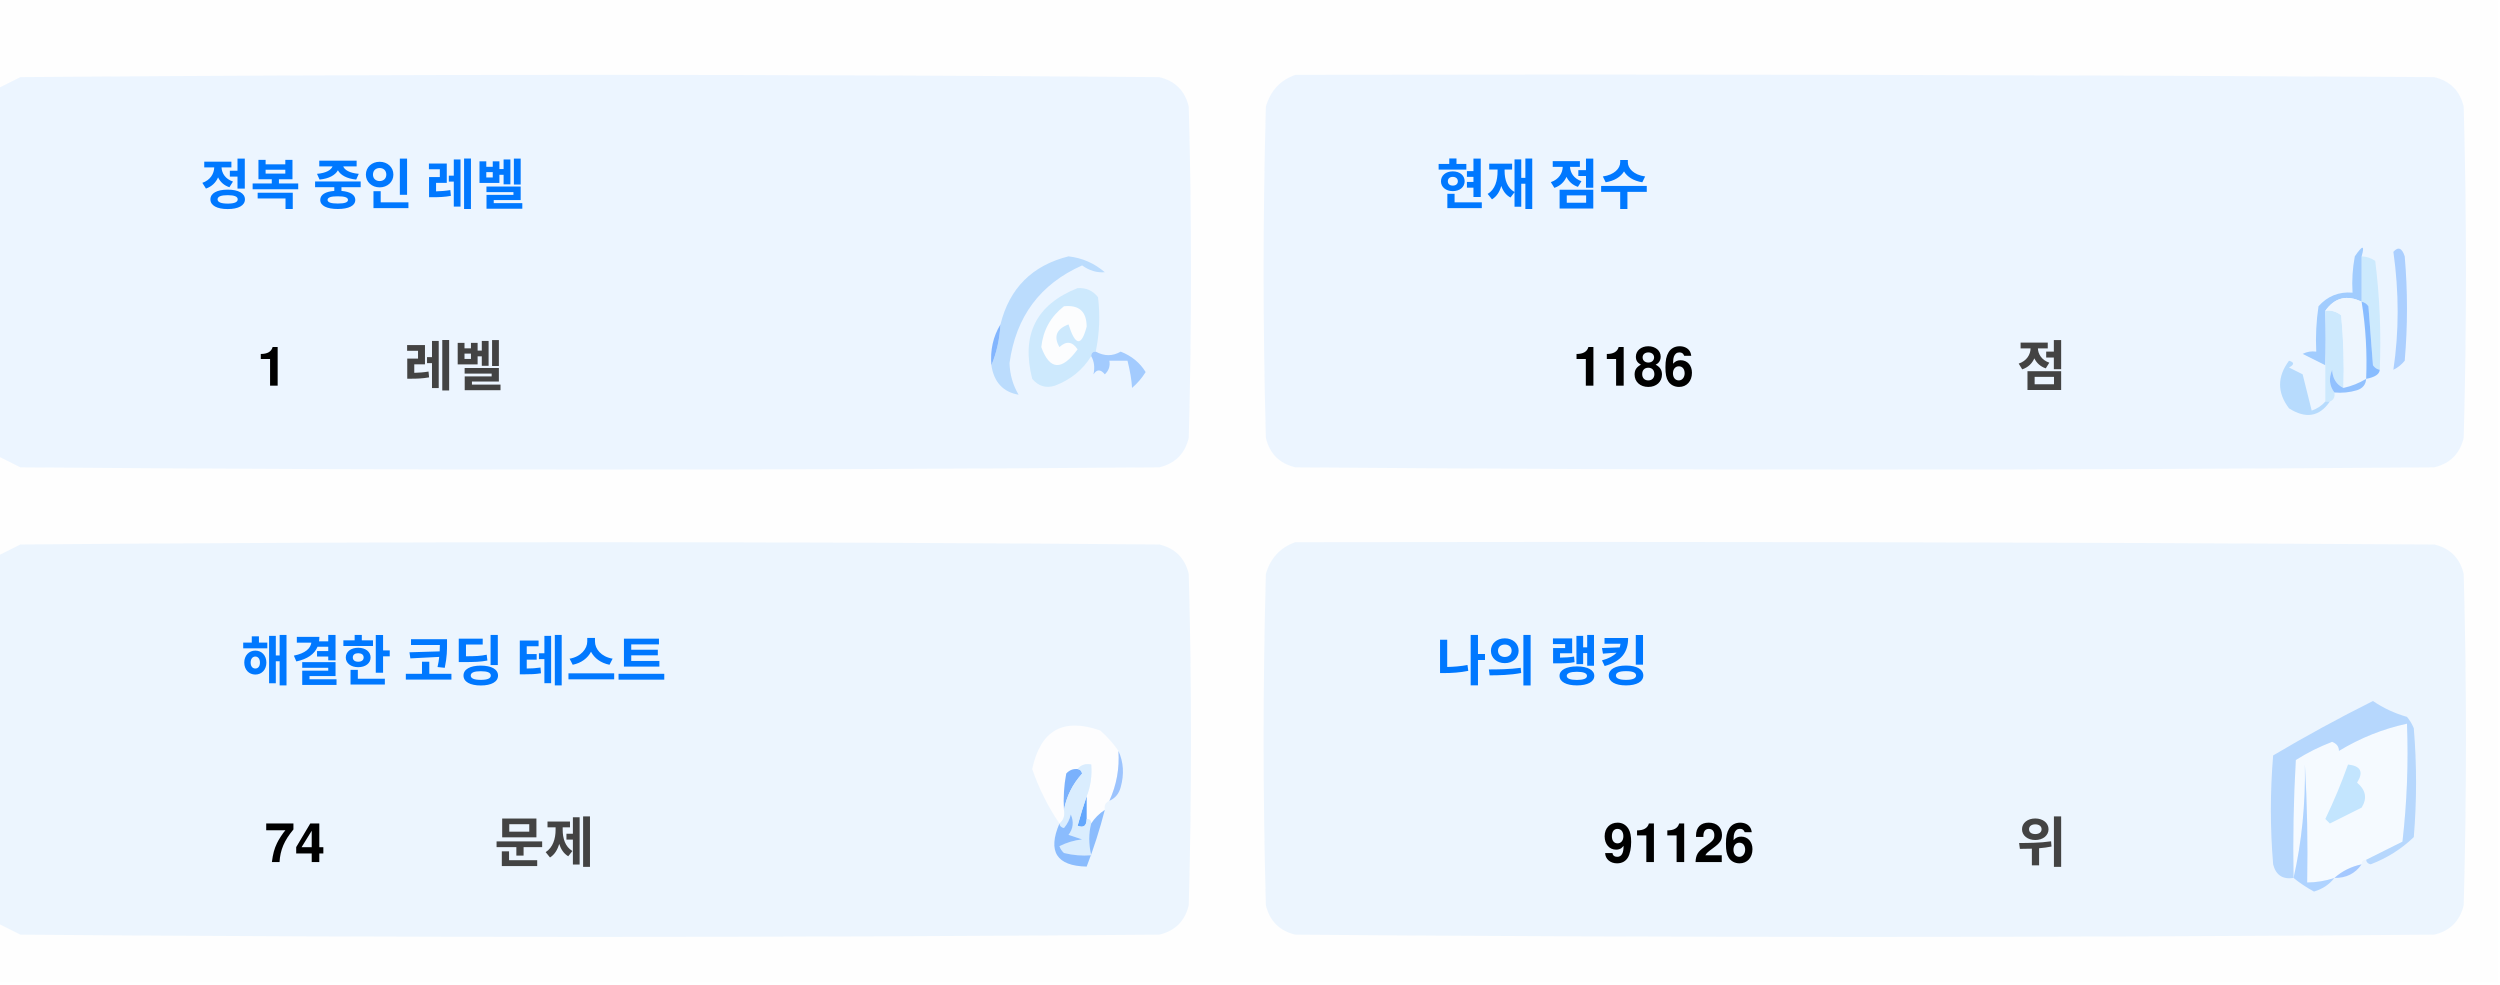
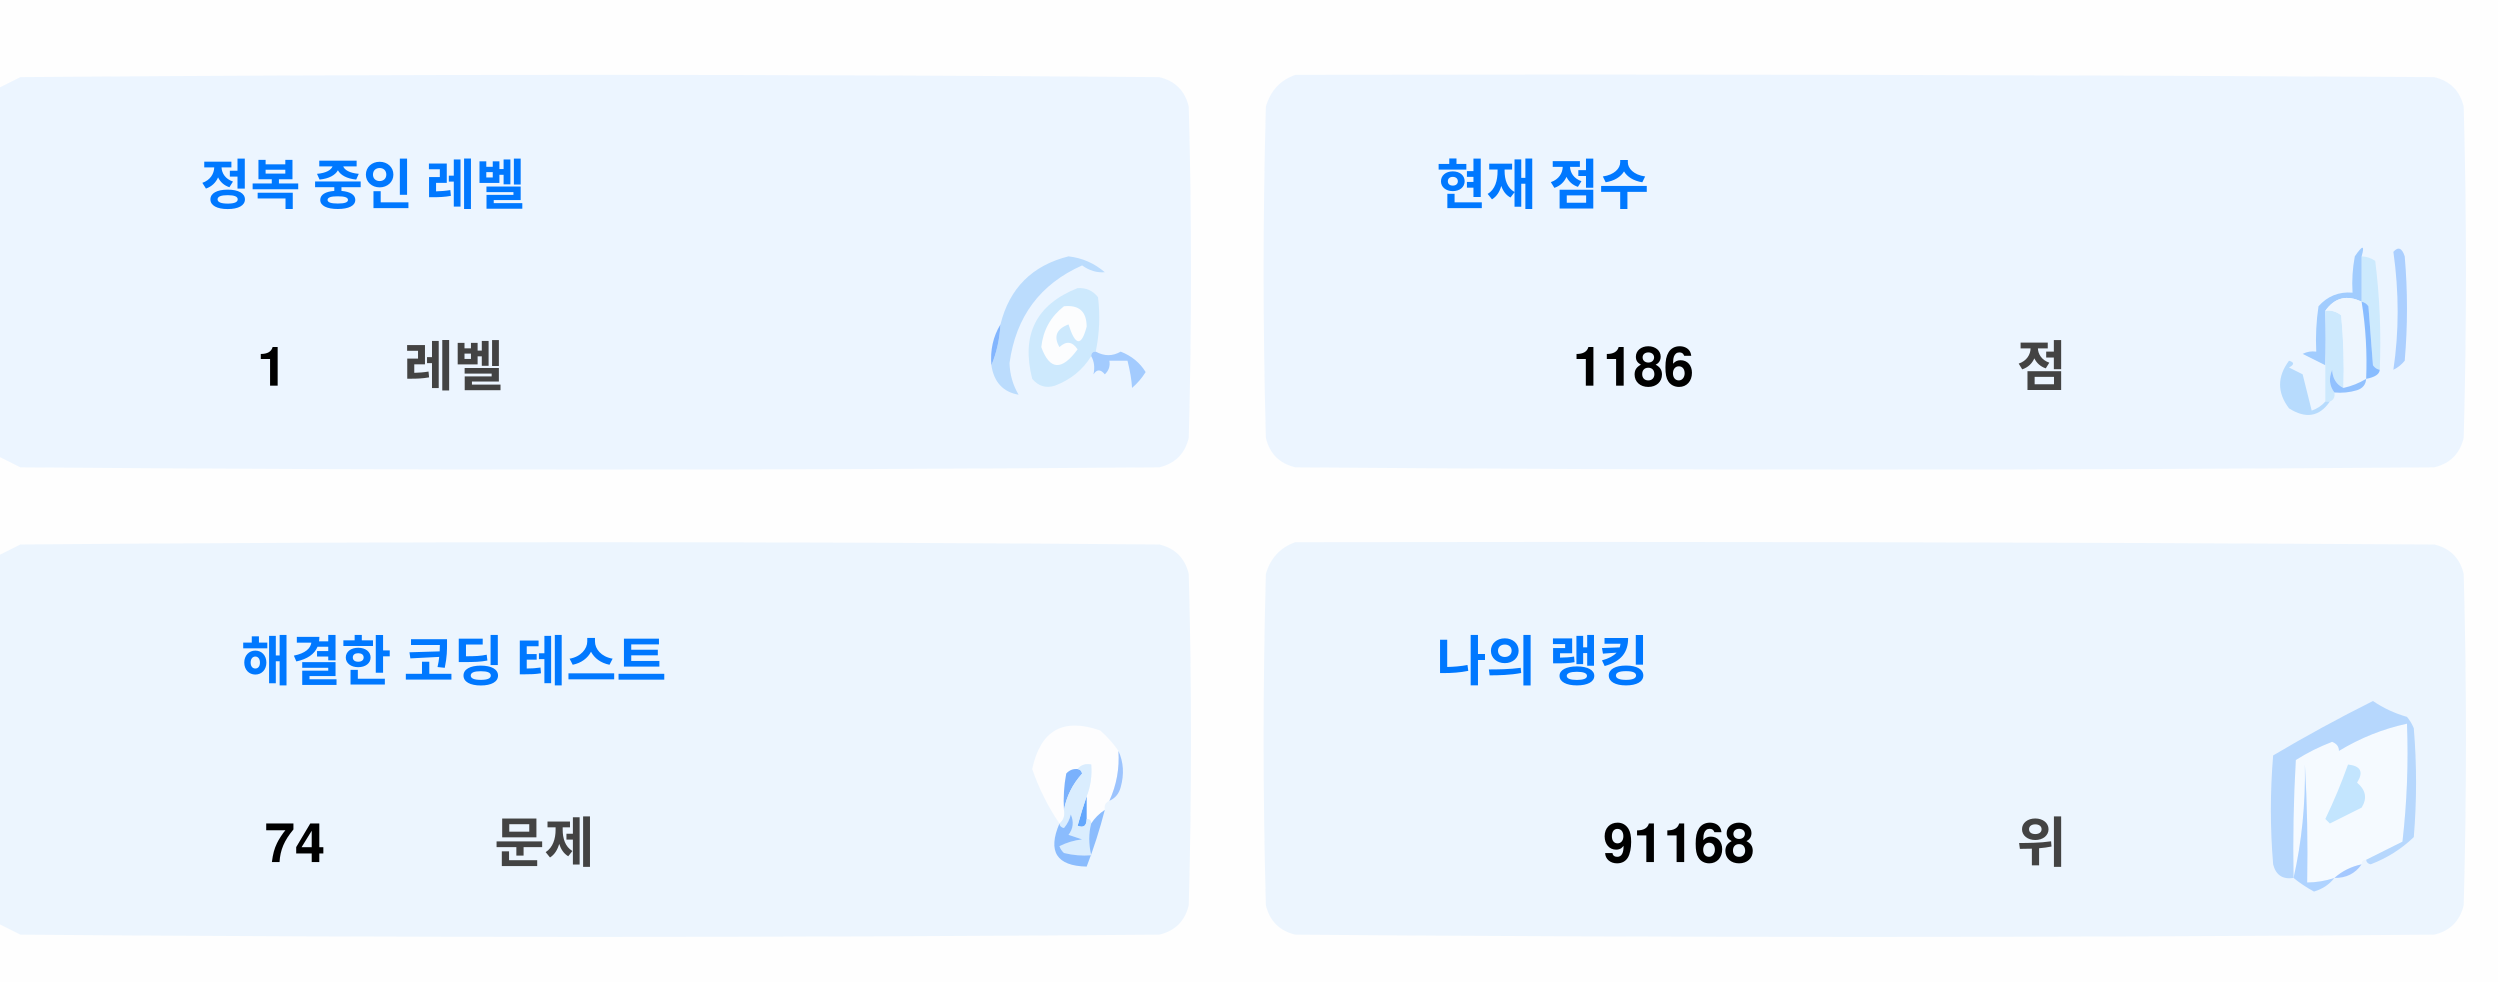
<svg xmlns="http://www.w3.org/2000/svg" version="1.1" width="551px" height="217px" style="shape-rendering:geometricPrecision; text-rendering:geometricPrecision; image-rendering:optimizeQuality; fill-rule:evenodd; clip-rule:evenodd">
  <style>.title {fill: #434343;font-size: 1rem;line-height: 1.5rem;font-weight: bold;font-family: -apple-system, BlinkMacSystemFont, Segoe UI, Helvetica, Arial, sans-serif, Apple Color Emoji, Segoe UI Emoji;}.desc {fill: #434343;font-size: 2.5rem;font-weight: bold;line-height: 1.5rem;font-family: -apple-system, BlinkMacSystemFont, Segoe UI, Helvetica, Arial, sans-serif, Apple Color Emoji, Segoe UI Emoji;}.desc-2 {fill: #434343;font-size: 1rem;font-weight: bold;line-height: 1.5rem;font-family: -apple-system, BlinkMacSystemFont, Segoe UI, Helvetica, Arial, sans-serif, Apple Color Emoji, Segoe UI Emoji;}.text, .desc {animation: twinkling 4s ease-in-out infinite;}@keyframes twinkling {40% { opacity: 1; }50% { opacity: 0.5; }60% { opacity: 1; }70% { opacity: 0.5; }80% { opacity: 1; }}</style>
  <g>
    <path style="opacity:1" fill="#fefefe" d="M -0.5,-0.5 C 183.167,-0.5 366.833,-0.5 550.5,-0.5C 550.5,71.833 550.5,144.167 550.5,216.5C 366.833,216.5 183.167,216.5 -0.5,216.5C -0.5,212.167 -0.5,207.833 -0.5,203.5C 1.14,204.32 2.807,205.153 4.5,206C 88.167,206.667 171.833,206.667 255.5,206C 259,205.167 261.167,203 262,199.5C 262.667,175.167 262.667,150.833 262,126.5C 261.167,123 259,120.833 255.5,120C 171.833,119.333 88.167,119.333 4.5,120C 2.807,120.847 1.14,121.68 -0.5,122.5C -0.5,115.167 -0.5,107.833 -0.5,100.5C 1.14,101.32 2.807,102.153 4.5,103C 88.167,103.667 171.833,103.667 255.5,103C 259,102.167 261.167,100 262,96.5C 262.667,72.167 262.667,47.833 262,23.5C 261.167,20 259,17.833 255.5,17C 171.833,16.333 88.167,16.333 4.5,17C 2.807,17.847 1.14,18.68 -0.5,19.5C -0.5,12.833 -0.5,6.167 -0.5,-0.5 Z" />
  </g>
  <g>
    <path style="opacity:1" fill="#ecf5ff" d="M -0.5,100.5 C -0.5,73.5 -0.5,46.5 -0.5,19.5C 1.14,18.68 2.807,17.847 4.5,17C 88.167,16.333 171.833,16.333 255.5,17C 259,17.833 261.167,20 262,23.5C 262.667,47.833 262.667,72.167 262,96.5C 261.167,100 259,102.167 255.5,103C 171.833,103.667 88.167,103.667 4.5,103C 2.807,102.153 1.14,101.32 -0.5,100.5 Z" />
  </g>
  <g>
    <path style="opacity:1" fill="#ecf5ff" d="M 285.5,16.5 C 369.167,16.333 452.834,16.5 536.5,17C 540,17.833 542.167,20 543,23.5C 543.667,47.833 543.667,72.167 543,96.5C 542.167,100 540,102.167 536.5,103C 452.833,103.667 369.167,103.667 285.5,103C 282,102.167 279.833,100 279,96.5C 278.333,72.167 278.333,47.833 279,23.5C 280.018,19.985 282.185,17.652 285.5,16.5 Z" />
  </g>
  <g>
    <path style="opacity:1" fill="#cdeafd" d="M 520.5,56.5 C 521.583,56.539 522.583,56.873 523.5,57.5C 524.498,65.472 524.831,73.472 524.5,81.5C 523.883,81.389 523.383,81.056 523,80.5C 522.667,76.167 522.333,71.833 522,67.5C 521.617,66.944 521.117,66.611 520.5,66.5C 520.5,63.167 520.5,59.833 520.5,56.5 Z" />
  </g>
  <g>
    <path style="opacity:1" fill="#abcfff" d="M 527.5,55.5 C 528.566,54.308 529.399,54.641 530,56.5C 530.667,64.167 530.667,71.833 530,79.5C 529.311,80.357 528.478,81.023 527.5,81.5C 528.758,73.08 528.758,64.414 527.5,55.5 Z" />
  </g>
  <g>
    <path style="opacity:1" fill="#bbdcfd" d="M 218.5,80.5 C 219.657,77.727 220.324,74.727 220.5,71.5C 222.49,63.51 227.49,58.51 235.5,56.5C 238.528,56.847 241.194,58.014 243.5,60C 241.744,60.141 240.078,59.641 238.5,58.5C 229.247,62.607 223.914,69.773 222.5,80C 222.565,82.526 223.232,84.859 224.5,87C 221.07,86.397 219.07,84.231 218.5,80.5 Z" />
  </g>
  <g>
    <path style="opacity:1" fill="#cde9fd" d="M 241.5,77.5 C 240.833,77.5 240.5,77.833 240.5,78.5C 238.628,81.529 235.961,83.695 232.5,85C 230.536,85.624 228.869,85.124 227.5,83.5C 225.021,73.791 228.354,67.124 237.5,63.5C 239.374,63.39 240.874,64.056 242,65.5C 242.497,69.524 242.331,73.524 241.5,77.5 Z" />
  </g>
  <g>
    <path style="opacity:1" fill="#fcfdfe" d="M 234.5,67.5 C 237.826,67.162 239.493,68.662 239.5,72C 238.334,76.434 237,76.267 235.5,71.5C 232.832,72.515 232.166,74.182 233.5,76.5C 235.017,75.089 236.351,75.256 237.5,77C 234.006,81.771 231.34,81.605 229.5,76.5C 229.904,72.771 231.571,69.771 234.5,67.5 Z" />
  </g>
  <g>
    <path style="opacity:1" fill="#a1ccfe" d="M 520.5,56.5 C 520.5,59.833 520.5,63.167 520.5,66.5C 517.238,64.922 514.572,65.589 512.5,68.5C 512.617,72.81 512.617,76.81 512.5,80.5C 510.86,79.68 509.193,78.847 507.5,78C 508.448,77.517 509.448,77.35 510.5,77.5C 510.335,74.15 510.502,70.817 511,67.5C 512.995,65.253 515.495,64.253 518.5,64.5C 518.336,61.813 518.503,59.146 519,56.5C 520.731,53.969 521.231,53.969 520.5,56.5 Z" />
  </g>
  <g>
    <path style="opacity:1" fill="#cde9fd" d="M 512.5,68.5 C 513.822,68.33 514.989,68.663 516,69.5C 516.499,74.823 516.666,80.156 516.5,85.5C 514.955,84.77 514.122,83.437 514,81.5C 513.22,83.387 513.387,85.054 514.5,86.5C 514.672,87.492 514.338,88.158 513.5,88.5C 513.167,88.5 512.833,88.5 512.5,88.5C 512.5,85.833 512.5,83.167 512.5,80.5C 512.617,76.81 512.617,72.81 512.5,68.5 Z" />
  </g>
  <g>
    <path style="opacity:1" fill="#eef6fe" d="M 520.5,66.5 C 521.407,72.106 521.74,77.773 521.5,83.5C 519.95,84.441 518.284,85.108 516.5,85.5C 516.666,80.156 516.499,74.823 516,69.5C 514.989,68.663 513.822,68.33 512.5,68.5C 514.572,65.589 517.238,64.922 520.5,66.5 Z" />
  </g>
  <g>
    <path style="opacity:1" fill="#88bcff" d="M 520.5,66.5 C 521.117,66.611 521.617,66.944 522,67.5C 522.333,71.833 522.667,76.167 523,80.5C 523.383,81.056 523.883,81.389 524.5,81.5C 524.445,82.469 523.445,83.136 521.5,83.5C 521.74,77.773 521.407,72.106 520.5,66.5 Z" />
  </g>
  <g>
    <path style="opacity:1" fill="#82b5fe" d="M 220.5,71.5 C 220.324,74.727 219.657,77.727 218.5,80.5C 218.215,77.171 218.882,74.171 220.5,71.5 Z" />
  </g>
  <g>
    <path style="opacity:1" fill="#a3cbfe" d="M 240.5,78.5 C 240.5,77.833 240.833,77.5 241.5,77.5C 243.391,78.536 245.224,78.536 247,77.5C 249.391,78.429 251.225,79.929 252.5,82C 251.681,83.319 250.681,84.486 249.5,85.5C 249.409,83.777 249.075,81.777 248.5,79.5C 247.167,79.5 245.833,79.5 244.5,79.5C 244.719,80.675 244.386,81.675 243.5,82.5C 242.575,81.359 241.741,81.359 241,82.5C 241.331,80.981 241.164,79.648 240.5,78.5 Z" />
  </g>
  <g>
    <path style="opacity:1" fill="#b7dbfd" d="M 512.5,88.5 C 512.833,88.5 513.167,88.5 513.5,88.5C 511.199,91.857 508.199,92.357 504.5,90C 501.872,86.535 501.872,83.035 504.5,79.5C 505.696,79.846 505.696,80.346 504.5,81C 505.5,81.5 506.5,82 507.5,82.5C 508.167,85.167 508.833,87.833 509.5,90.5C 510.739,90.058 511.739,89.391 512.5,88.5 Z" />
  </g>
  <g>
    <path style="opacity:1" fill="#92c1fe" d="M 516.5,85.5 C 518.284,85.108 519.95,84.441 521.5,83.5C 521.423,84.75 520.756,85.583 519.5,86C 517.866,86.493 516.199,86.66 514.5,86.5C 513.387,85.054 513.22,83.387 514,81.5C 514.122,83.437 514.955,84.77 516.5,85.5 Z" />
  </g>
  <g>
    <path style="opacity:1" fill="#ecf5fe" d="M -0.5,203.5 C -0.5,176.5 -0.5,149.5 -0.5,122.5C 1.14,121.68 2.807,120.847 4.5,120C 88.167,119.333 171.833,119.333 255.5,120C 259,120.833 261.167,123 262,126.5C 262.667,150.833 262.667,175.167 262,199.5C 261.167,203 259,205.167 255.5,206C 171.833,206.667 88.167,206.667 4.5,206C 2.807,205.153 1.14,204.32 -0.5,203.5 Z" />
  </g>
  <g>
    <path style="opacity:1" fill="#ecf5fe" d="M 285.5,119.5 C 369.167,119.333 452.834,119.5 536.5,120C 540,120.833 542.167,123 543,126.5C 543.667,150.833 543.667,175.167 543,199.5C 542.167,203 540,205.167 536.5,206C 452.833,206.667 369.167,206.667 285.5,206C 282,205.167 279.833,203 279,199.5C 278.333,175.167 278.333,150.833 279,126.5C 280.018,122.985 282.185,120.652 285.5,119.5 Z" />
  </g>
  <g>
    <path style="opacity:1" fill="#fdfdfe" d="M 246.5,165.5 C 246.758,169.367 246.092,173.034 244.5,176.5C 243.662,176.842 243.328,177.508 243.5,178.5C 242.272,179.306 241.272,180.306 240.5,181.5C 240.5,180.833 240.167,180.5 239.5,180.5C 239.5,178.833 239.5,177.167 239.5,175.5C 240.369,173.283 240.702,170.95 240.5,168.5C 239.209,168.263 238.209,168.596 237.5,169.5C 236.504,169.414 235.671,169.748 235,170.5C 234.503,173.146 234.336,175.813 234.5,178.5C 234.737,179.791 234.404,180.791 233.5,181.5C 230.986,177.806 228.986,173.806 227.5,169.5C 229.309,160.957 234.309,158.124 242.5,161C 244.07,162.397 245.404,163.897 246.5,165.5 Z" />
  </g>
  <g>
    <path style="opacity:1" fill="#f5faff" d="M 521.5,189.5 C 520.833,189.5 520.5,189.833 520.5,190.5C 518.181,190.992 516.181,191.992 514.5,193.5C 512.565,194.15 510.565,194.483 508.5,194.5C 508.666,185.827 508.5,177.16 508,168.5C 508.141,177.227 507.308,185.56 505.5,193.5C 505.334,184.827 505.5,176.16 506,167.5C 508.527,165.903 511.194,164.57 514,163.5C 515.011,163.892 515.511,164.559 515.5,165.5C 520.21,162.641 525.21,160.641 530.5,159.5C 530.831,168.192 530.498,176.859 529.5,185.5C 526.807,186.847 524.14,188.18 521.5,189.5 Z" />
  </g>
  <g>
    <path style="opacity:1" fill="#b6d7fd" d="M 521.5,189.5 C 524.14,188.18 526.807,186.847 529.5,185.5C 530.498,176.859 530.831,168.192 530.5,159.5C 525.21,160.641 520.21,162.641 515.5,165.5C 515.511,164.559 515.011,163.892 514,163.5C 511.194,164.57 508.527,165.903 506,167.5C 505.5,176.16 505.334,184.827 505.5,193.5C 503.089,193.863 501.589,192.863 501,190.5C 500.333,182.5 500.333,174.5 501,166.5C 508.173,162.246 515.507,158.246 523,154.5C 525.304,156.068 527.804,157.235 530.5,158C 531.126,158.75 531.626,159.584 532,160.5C 532.667,168.5 532.667,176.5 532,184.5C 529.292,187.111 526.125,189.111 522.5,190.5C 521.893,190.376 521.56,190.043 521.5,189.5 Z" />
  </g>
  <g>
    <path style="opacity:1" fill="#c3e5fe" d="M 517.5,168.5 C 520.317,168.801 520.984,170.134 519.5,172.5C 521.439,174.122 521.772,175.956 520.5,178C 518.167,179.167 515.833,180.333 513.5,181.5C 513.167,181.167 512.833,180.833 512.5,180.5C 514.414,176.515 516.081,172.515 517.5,168.5 Z" />
  </g>
  <g>
    <path style="opacity:1" fill="#7ab1fc" d="M 237.5,169.5 C 238.043,169.56 238.376,169.893 238.5,170.5C 236.395,172.836 235.062,175.503 234.5,178.5C 234.336,175.813 234.503,173.146 235,170.5C 235.671,169.748 236.504,169.414 237.5,169.5 Z" />
  </g>
  <g>
    <path style="opacity:1" fill="#afd3ff" d="M 514.5,193.5 C 513.378,194.947 511.878,195.947 510,196.5C 508.348,195.601 506.848,194.601 505.5,193.5C 507.308,185.56 508.141,177.227 508,168.5C 508.5,177.16 508.666,185.827 508.5,194.5C 510.565,194.483 512.565,194.15 514.5,193.5 Z" />
  </g>
  <g>
    <path style="opacity:1" fill="#9cc3fd" d="M 246.5,165.5 C 247.634,167.966 247.801,170.633 247,173.5C 246.623,174.942 245.79,175.942 244.5,176.5C 246.092,173.034 246.758,169.367 246.5,165.5 Z" />
  </g>
  <g>
    <path style="opacity:1" fill="#62a6fc" d="M 239.5,175.5 C 239.5,177.167 239.5,178.833 239.5,180.5C 239.483,182.028 238.816,182.528 237.5,182C 238.117,179.723 238.784,177.556 239.5,175.5 Z" />
  </g>
  <g>
    <path style="opacity:1" fill="#daedfe" d="M 237.5,169.5 C 238.209,168.596 239.209,168.263 240.5,168.5C 240.702,170.95 240.369,173.283 239.5,175.5C 238.784,177.556 238.117,179.723 237.5,182C 238.816,182.528 239.483,182.028 239.5,180.5C 240.167,180.5 240.5,180.833 240.5,181.5C 239.918,183.669 239.918,186.002 240.5,188.5C 238.473,188.662 236.473,188.495 234.5,188C 234.043,187.586 233.709,187.086 233.5,186.5C 235.078,185.702 236.744,185.202 238.5,185C 237.5,184.667 236.5,184.333 235.5,184C 236.554,182.612 236.72,181.112 236,179.5C 235.751,180.624 235.251,181.624 234.5,182.5C 233.893,182.376 233.56,182.043 233.5,181.5C 234.404,180.791 234.737,179.791 234.5,178.5C 235.062,175.503 236.395,172.836 238.5,170.5C 238.376,169.893 238.043,169.56 237.5,169.5 Z" />
  </g>
  <g>
    <path style="opacity:1" fill="#8bbcfd" d="M 243.5,178.5 C 242.395,182.803 241.062,186.969 239.5,191C 232.857,190.847 230.857,187.68 233.5,181.5C 233.56,182.043 233.893,182.376 234.5,182.5C 235.251,181.624 235.751,180.624 236,179.5C 236.72,181.112 236.554,182.612 235.5,184C 236.5,184.333 237.5,184.667 238.5,185C 236.744,185.202 235.078,185.702 233.5,186.5C 233.709,187.086 234.043,187.586 234.5,188C 236.473,188.495 238.473,188.662 240.5,188.5C 239.918,186.002 239.918,183.669 240.5,181.5C 241.272,180.306 242.272,179.306 243.5,178.5 Z" />
  </g>
  <g>
    <path style="opacity:1" fill="#a4c8ff" d="M 520.5,190.5 C 519.089,192.539 517.089,193.539 514.5,193.5C 516.181,191.992 518.181,190.992 520.5,190.5 Z" />
  </g>
  <text text-anchor="middle" x="80" y="45" class="title" style="fill:#0078ff;" stroke="#none" stroke-width="1">정복 중인 레벨</text>
  <text text-anchor="middle" x="60" y="85" class="desc" style="fill:#000000;" stroke="#none" stroke-width="1">1</text>
  <text text-anchor="middle" x="100" y="85" class="desc-2" style="fill:#434343;" stroke="#none" stroke-width="1">레벨</text>
  <text text-anchor="middle" x="340" y="45" class="title" style="fill:#0078ff;" stroke="#none" stroke-width="1">현재 점수</text>
  <text text-anchor="middle" x="360" y="85" class="desc" style="fill:#000000;" stroke="#none" stroke-width="1">1186</text>
  <text text-anchor="middle" x="450" y="85" class="desc-2" style="fill:#434343;" stroke="#none" stroke-width="1">점</text>
  <text text-anchor="middle" x="100" y="150" class="title" style="fill:#0078ff;" stroke="#none" stroke-width="1">해결한 코딩 테스트</text>
  <text text-anchor="middle" x="65" y="190" class="desc" style="fill:#000000;" stroke="#none" stroke-width="1">74</text>
  <text text-anchor="middle" x="120" y="190" class="desc-2" style="fill:#434343;" stroke="#none" stroke-width="1">문제</text>
  <text text-anchor="middle" x="340" y="150" class="title" style="fill:#0078ff;" stroke="#none" stroke-width="1">나의 랭킹</text>
-   <text text-anchor="middle" x="370" y="190" class="desc" style="fill:#000000;" stroke="#none" stroke-width="1">91126</text>
+   <text text-anchor="middle" x="370" y="190" class="desc" style="fill:#000000;" stroke="#none" stroke-width="1">91168</text>
  <text text-anchor="middle" x="450" y="190" class="desc-2" style="fill:#434343;" stroke="#none" stroke-width="1">위</text>
</svg>
